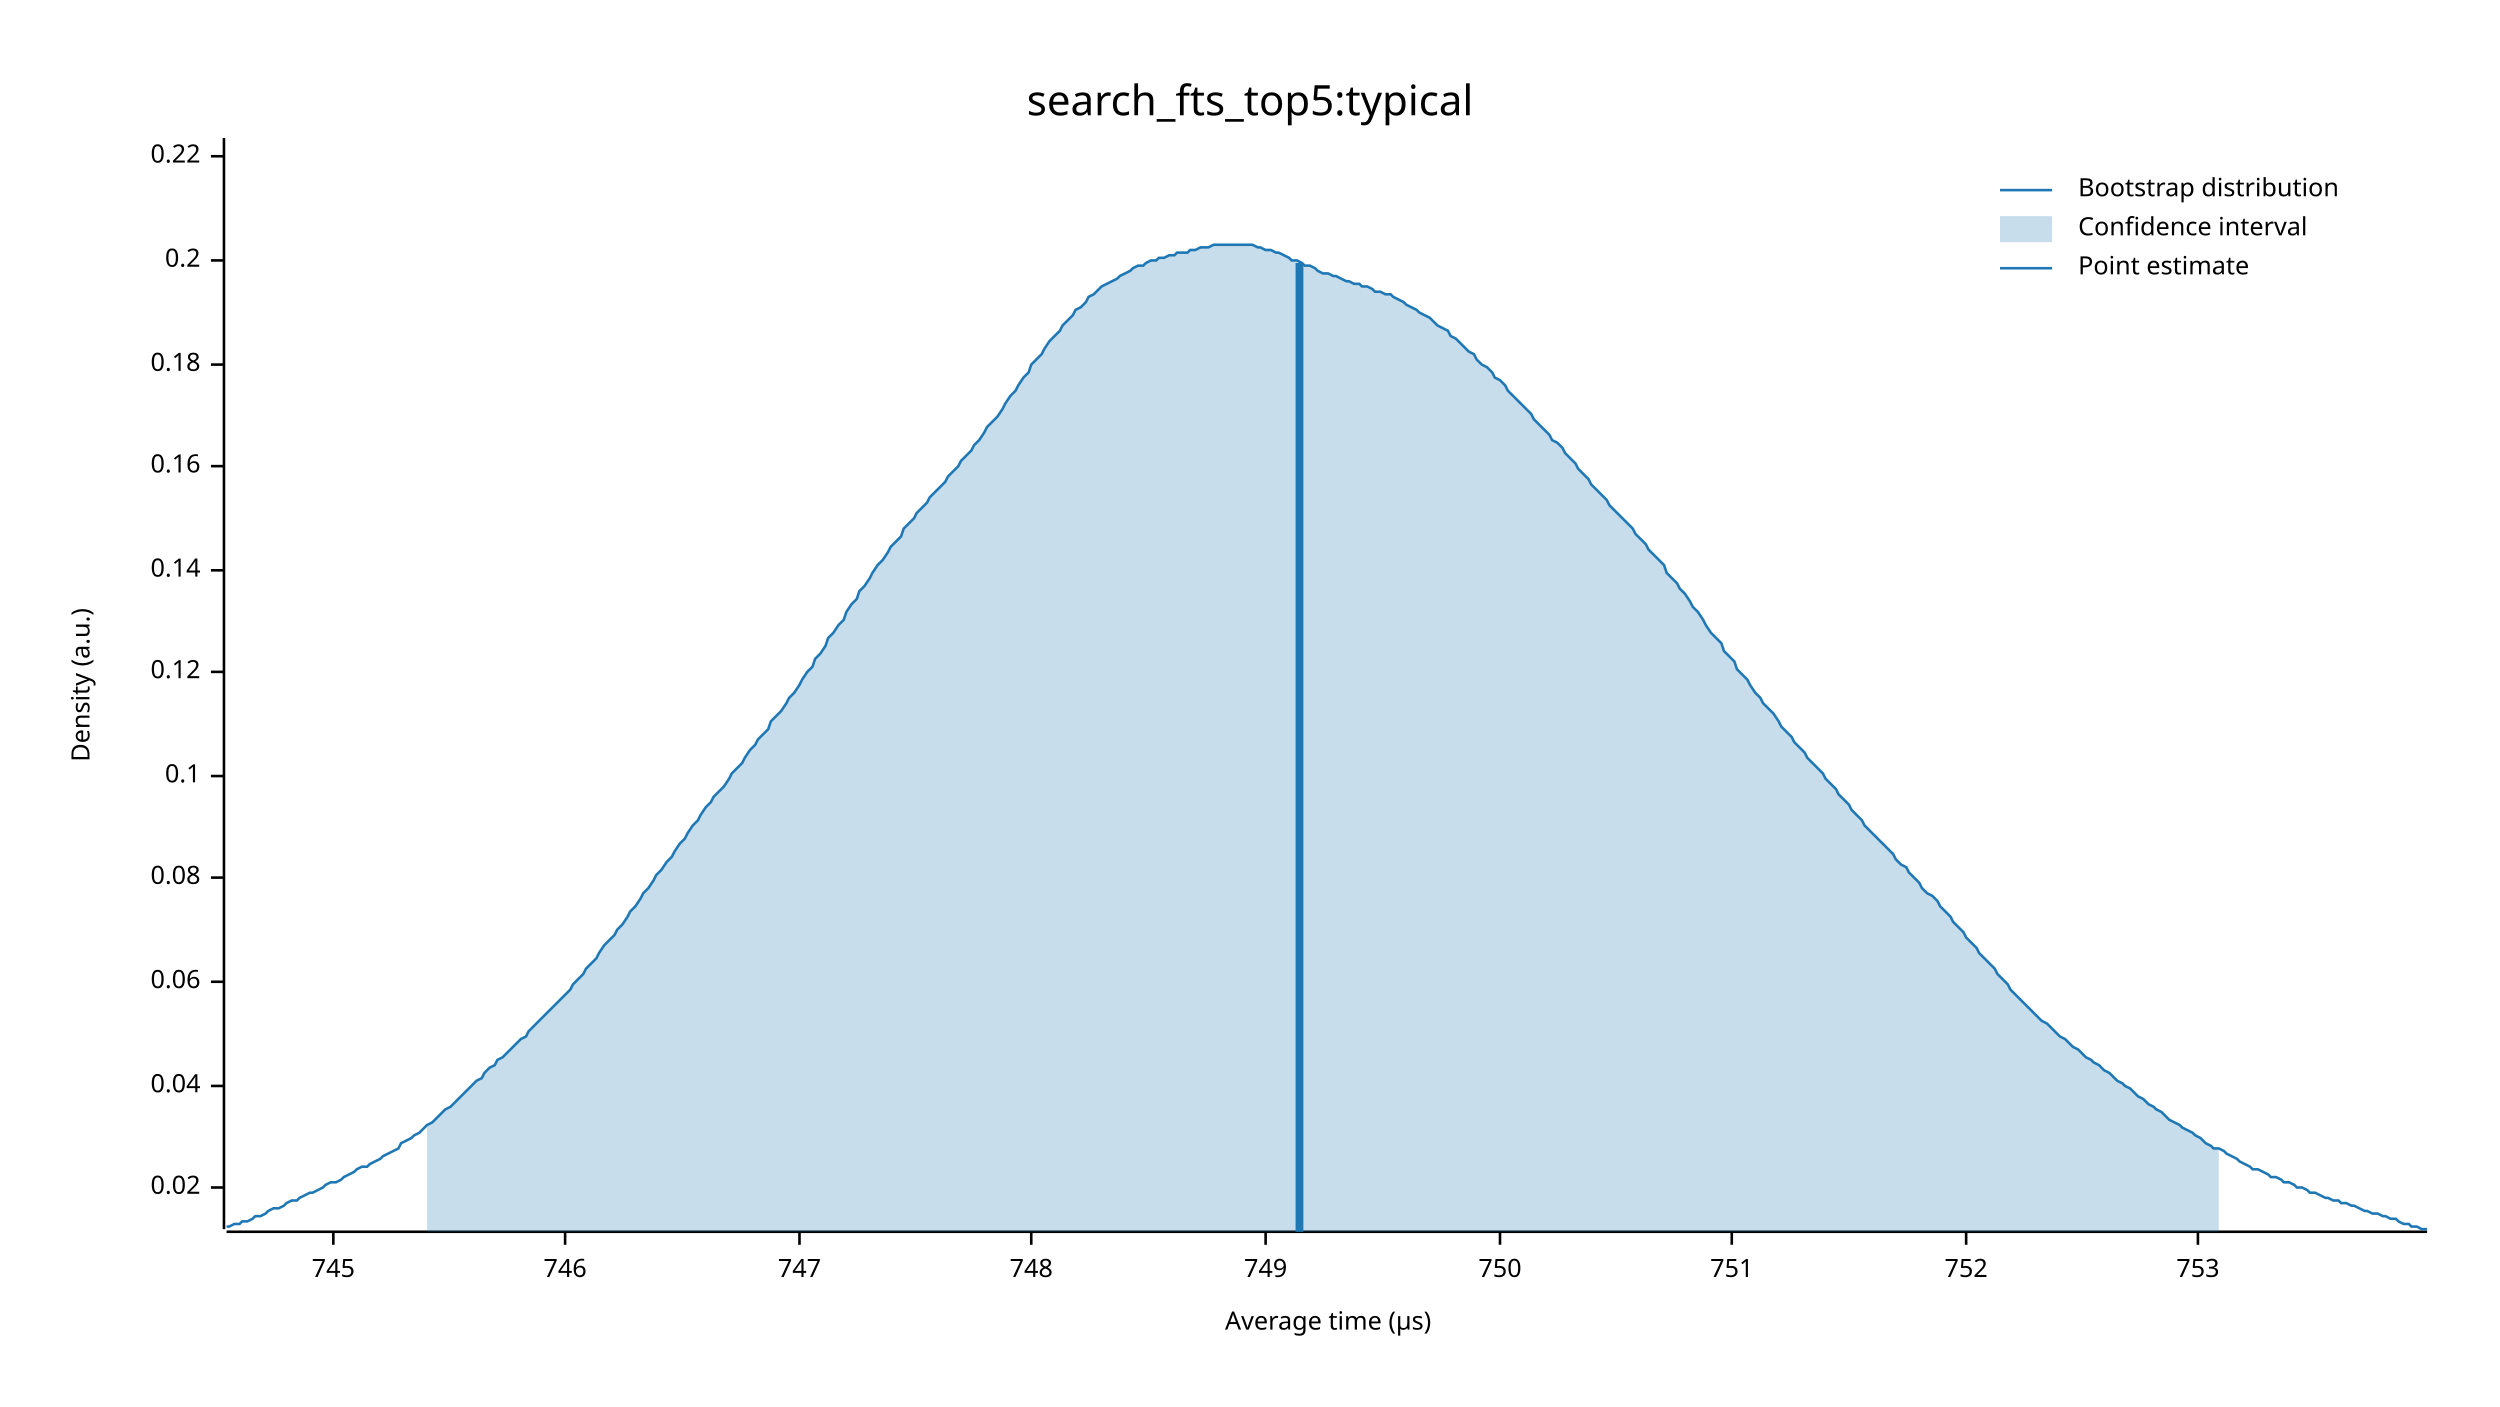
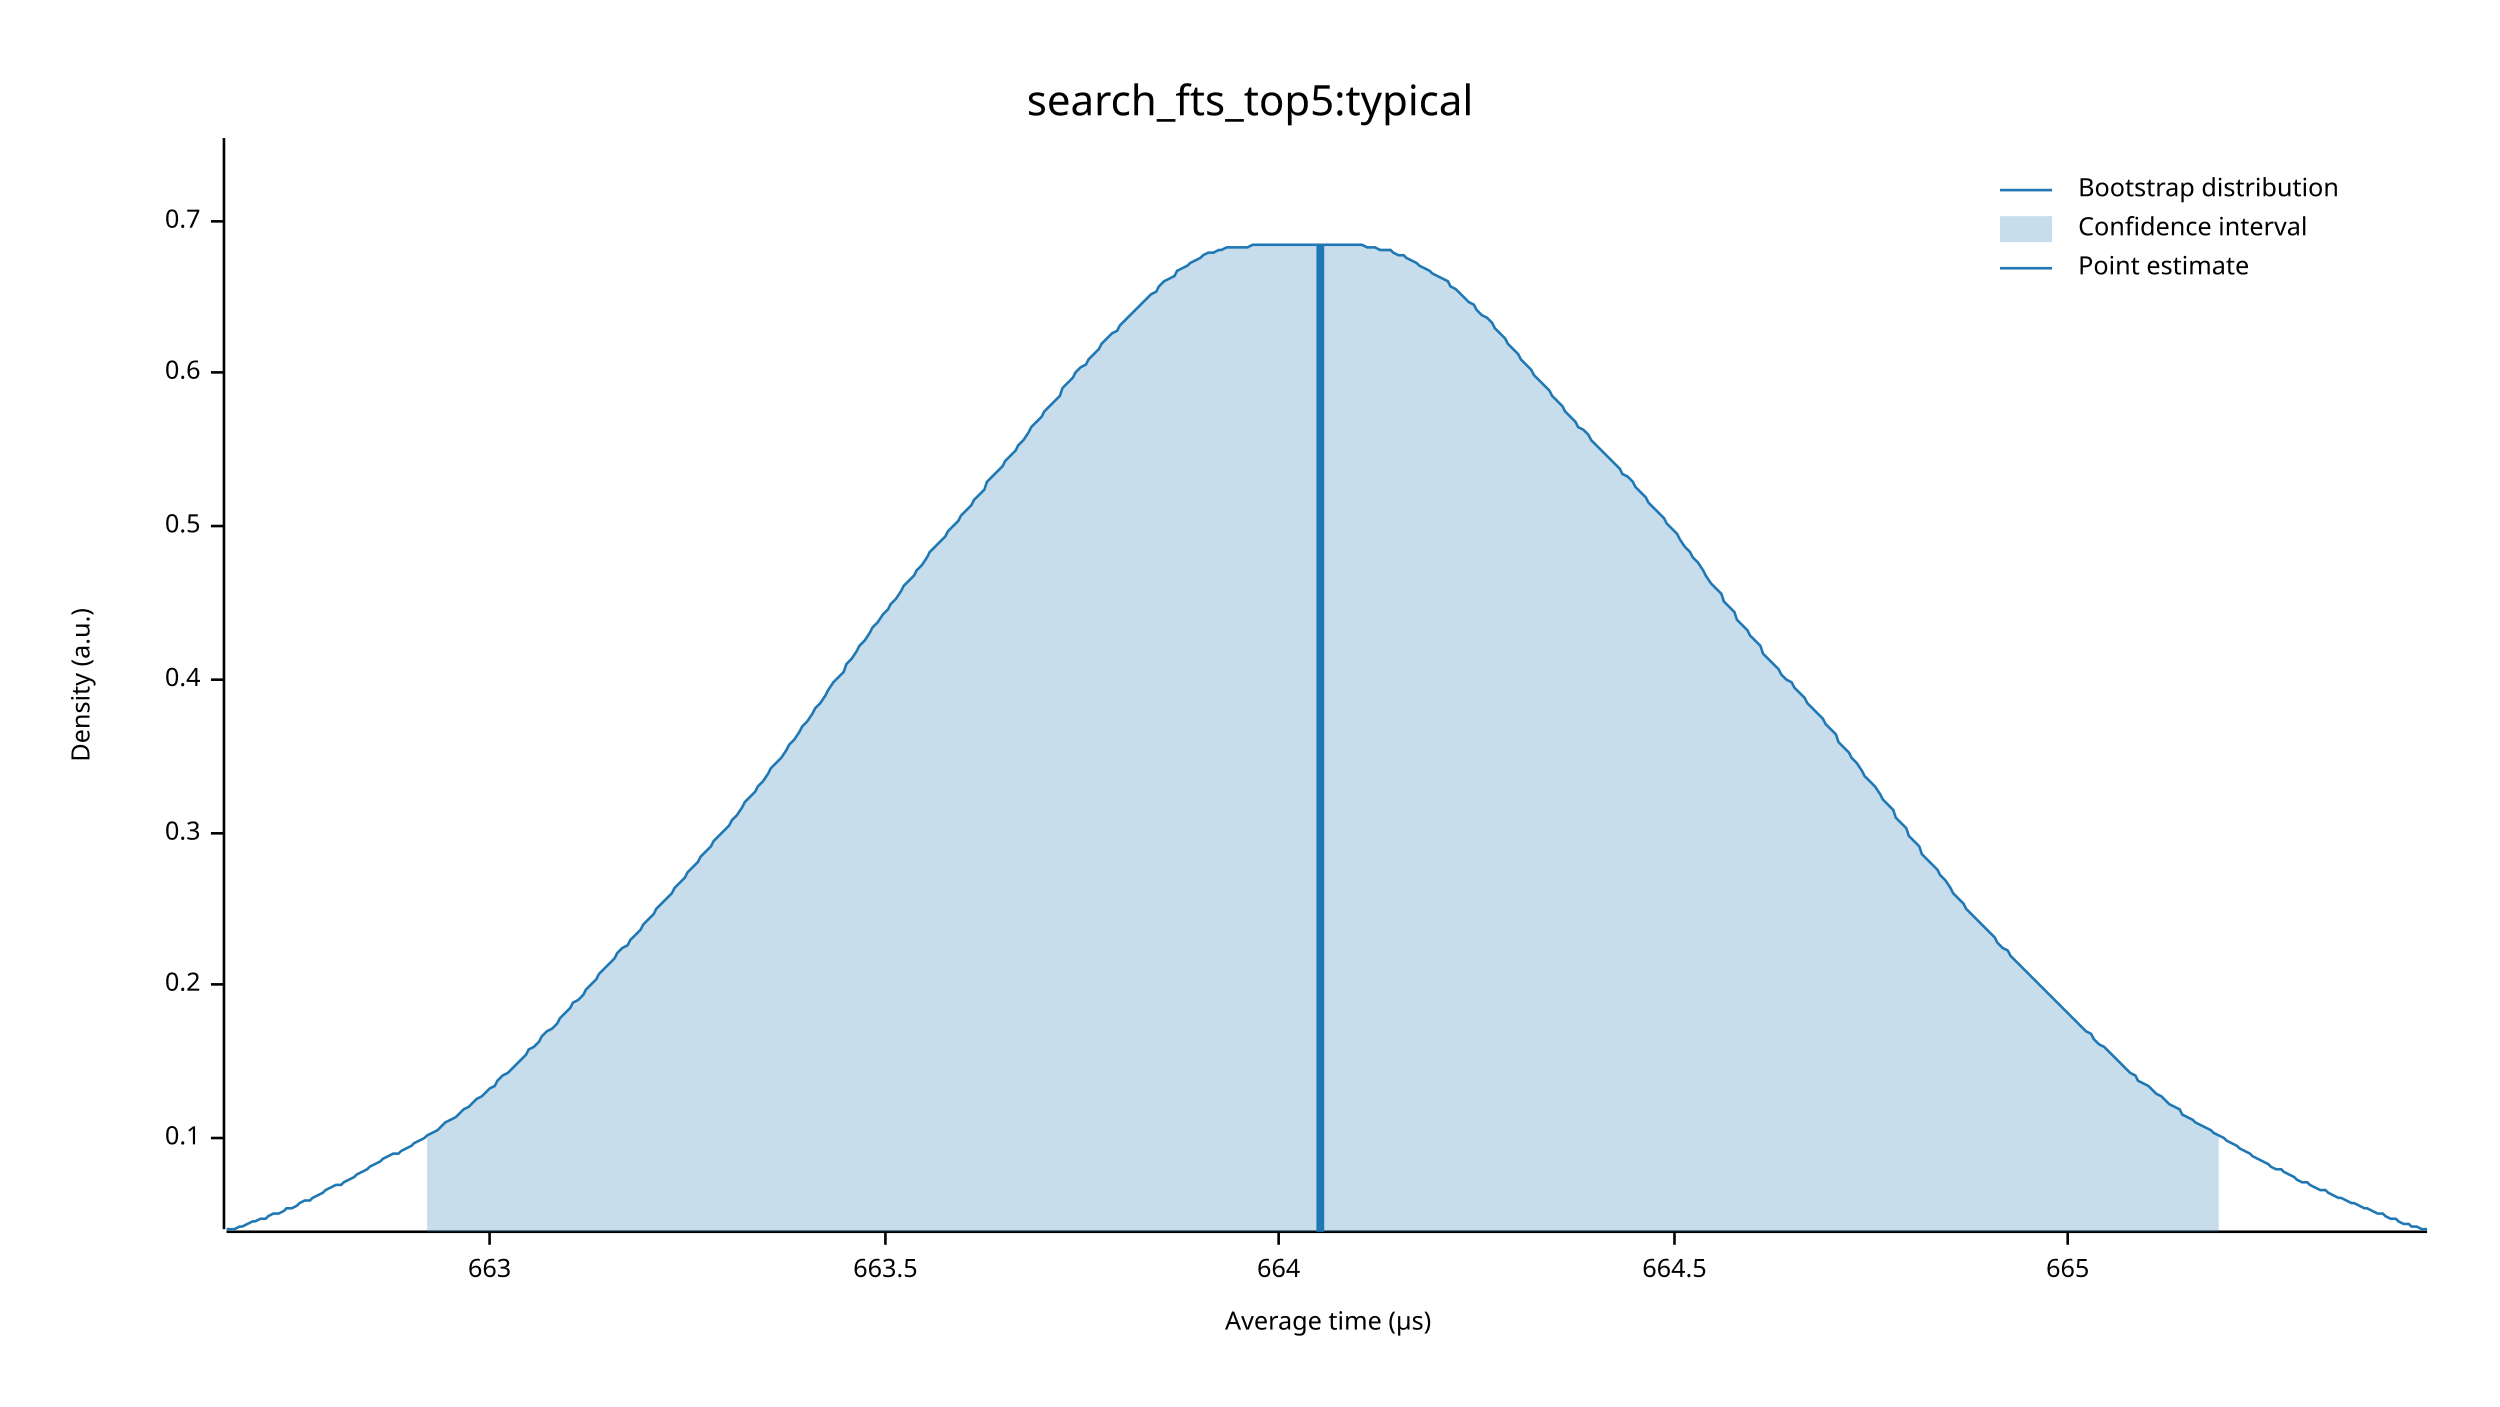
<svg xmlns="http://www.w3.org/2000/svg" width="960" height="540" viewBox="0 0 960 540">
  <text x="480" y="32" dy="0.76em" text-anchor="middle" font-family="sans-serif" font-size="16.129" opacity="1" fill="#000000">
search_fts_top5:typical
</text>
  <text x="27" y="263" dy="0.76em" text-anchor="middle" font-family="sans-serif" font-size="9.677" opacity="1" fill="#000000" transform="rotate(270, 27, 263)">
Density (a.u.)
</text>
  <text x="510" y="513" dy="-0.5ex" text-anchor="middle" font-family="sans-serif" font-size="9.677" opacity="1" fill="#000000">
Average time (µs)
</text>
  <polyline fill="none" opacity="1" stroke="#000000" stroke-width="1" points="86,53 86,472 " />
-   <text x="77" y="456" dy="0.5ex" text-anchor="end" font-family="sans-serif" font-size="9.677" opacity="1" fill="#000000">
- 0.02
- </text>
-   <polyline fill="none" opacity="1" stroke="#000000" stroke-width="1" points="81,456 86,456 " />
-   <text x="77" y="417" dy="0.5ex" text-anchor="end" font-family="sans-serif" font-size="9.677" opacity="1" fill="#000000">
- 0.04
- </text>
-   <polyline fill="none" opacity="1" stroke="#000000" stroke-width="1" points="81,417 86,417 " />
-   <text x="77" y="377" dy="0.5ex" text-anchor="end" font-family="sans-serif" font-size="9.677" opacity="1" fill="#000000">
- 0.06
- </text>
-   <polyline fill="none" opacity="1" stroke="#000000" stroke-width="1" points="81,377 86,377 " />
-   <text x="77" y="337" dy="0.5ex" text-anchor="end" font-family="sans-serif" font-size="9.677" opacity="1" fill="#000000">
- 0.08
- </text>
-   <polyline fill="none" opacity="1" stroke="#000000" stroke-width="1" points="81,337 86,337 " />
-   <text x="77" y="298" dy="0.5ex" text-anchor="end" font-family="sans-serif" font-size="9.677" opacity="1" fill="#000000">
+   <text x="77" y="437" dy="0.5ex" text-anchor="end" font-family="sans-serif" font-size="9.677" opacity="1" fill="#000000">
0.1
</text>
-   <polyline fill="none" opacity="1" stroke="#000000" stroke-width="1" points="81,298 86,298 " />
-   <text x="77" y="258" dy="0.5ex" text-anchor="end" font-family="sans-serif" font-size="9.677" opacity="1" fill="#000000">
- 0.12
- </text>
-   <polyline fill="none" opacity="1" stroke="#000000" stroke-width="1" points="81,258 86,258 " />
-   <text x="77" y="219" dy="0.5ex" text-anchor="end" font-family="sans-serif" font-size="9.677" opacity="1" fill="#000000">
- 0.14
- </text>
-   <polyline fill="none" opacity="1" stroke="#000000" stroke-width="1" points="81,219 86,219 " />
-   <text x="77" y="179" dy="0.5ex" text-anchor="end" font-family="sans-serif" font-size="9.677" opacity="1" fill="#000000">
- 0.16
- </text>
-   <polyline fill="none" opacity="1" stroke="#000000" stroke-width="1" points="81,179 86,179 " />
-   <text x="77" y="140" dy="0.5ex" text-anchor="end" font-family="sans-serif" font-size="9.677" opacity="1" fill="#000000">
- 0.18
- </text>
-   <polyline fill="none" opacity="1" stroke="#000000" stroke-width="1" points="81,140 86,140 " />
-   <text x="77" y="100" dy="0.5ex" text-anchor="end" font-family="sans-serif" font-size="9.677" opacity="1" fill="#000000">
+   <polyline fill="none" opacity="1" stroke="#000000" stroke-width="1" points="81,437 86,437 " />
+   <text x="77" y="378" dy="0.5ex" text-anchor="end" font-family="sans-serif" font-size="9.677" opacity="1" fill="#000000">
0.2
</text>
-   <polyline fill="none" opacity="1" stroke="#000000" stroke-width="1" points="81,100 86,100 " />
-   <text x="77" y="60" dy="0.5ex" text-anchor="end" font-family="sans-serif" font-size="9.677" opacity="1" fill="#000000">
- 0.22
+   <polyline fill="none" opacity="1" stroke="#000000" stroke-width="1" points="81,378 86,378 " />
+   <text x="77" y="320" dy="0.5ex" text-anchor="end" font-family="sans-serif" font-size="9.677" opacity="1" fill="#000000">
+ 0.3
</text>
-   <polyline fill="none" opacity="1" stroke="#000000" stroke-width="1" points="81,60 86,60 " />
+   <polyline fill="none" opacity="1" stroke="#000000" stroke-width="1" points="81,320 86,320 " />
+   <text x="77" y="261" dy="0.5ex" text-anchor="end" font-family="sans-serif" font-size="9.677" opacity="1" fill="#000000">
+ 0.4
+ </text>
+   <polyline fill="none" opacity="1" stroke="#000000" stroke-width="1" points="81,261 86,261 " />
+   <text x="77" y="202" dy="0.5ex" text-anchor="end" font-family="sans-serif" font-size="9.677" opacity="1" fill="#000000">
+ 0.5
+ </text>
+   <polyline fill="none" opacity="1" stroke="#000000" stroke-width="1" points="81,202 86,202 " />
+   <text x="77" y="143" dy="0.5ex" text-anchor="end" font-family="sans-serif" font-size="9.677" opacity="1" fill="#000000">
+ 0.6
+ </text>
+   <polyline fill="none" opacity="1" stroke="#000000" stroke-width="1" points="81,143 86,143 " />
+   <text x="77" y="85" dy="0.5ex" text-anchor="end" font-family="sans-serif" font-size="9.677" opacity="1" fill="#000000">
+ 0.7
+ </text>
+   <polyline fill="none" opacity="1" stroke="#000000" stroke-width="1" points="81,85 86,85 " />
  <polyline fill="none" opacity="1" stroke="#000000" stroke-width="1" points="87,473 932,473 " />
-   <text x="128" y="483" dy="0.76em" text-anchor="middle" font-family="sans-serif" font-size="9.677" opacity="1" fill="#000000">
- 745
+   <text x="188" y="483" dy="0.76em" text-anchor="middle" font-family="sans-serif" font-size="9.677" opacity="1" fill="#000000">
+ 663
</text>
-   <polyline fill="none" opacity="1" stroke="#000000" stroke-width="1" points="128,473 128,478 " />
-   <text x="217" y="483" dy="0.76em" text-anchor="middle" font-family="sans-serif" font-size="9.677" opacity="1" fill="#000000">
- 746
+   <polyline fill="none" opacity="1" stroke="#000000" stroke-width="1" points="188,473 188,478 " />
+   <text x="340" y="483" dy="0.76em" text-anchor="middle" font-family="sans-serif" font-size="9.677" opacity="1" fill="#000000">
+ 663.5
</text>
-   <polyline fill="none" opacity="1" stroke="#000000" stroke-width="1" points="217,473 217,478 " />
-   <text x="307" y="483" dy="0.76em" text-anchor="middle" font-family="sans-serif" font-size="9.677" opacity="1" fill="#000000">
- 747
+   <polyline fill="none" opacity="1" stroke="#000000" stroke-width="1" points="340,473 340,478 " />
+   <text x="491" y="483" dy="0.76em" text-anchor="middle" font-family="sans-serif" font-size="9.677" opacity="1" fill="#000000">
+ 664
</text>
-   <polyline fill="none" opacity="1" stroke="#000000" stroke-width="1" points="307,473 307,478 " />
-   <text x="396" y="483" dy="0.76em" text-anchor="middle" font-family="sans-serif" font-size="9.677" opacity="1" fill="#000000">
- 748
+   <polyline fill="none" opacity="1" stroke="#000000" stroke-width="1" points="491,473 491,478 " />
+   <text x="643" y="483" dy="0.76em" text-anchor="middle" font-family="sans-serif" font-size="9.677" opacity="1" fill="#000000">
+ 664.5
</text>
-   <polyline fill="none" opacity="1" stroke="#000000" stroke-width="1" points="396,473 396,478 " />
-   <text x="486" y="483" dy="0.76em" text-anchor="middle" font-family="sans-serif" font-size="9.677" opacity="1" fill="#000000">
- 749
+   <polyline fill="none" opacity="1" stroke="#000000" stroke-width="1" points="643,473 643,478 " />
+   <text x="794" y="483" dy="0.76em" text-anchor="middle" font-family="sans-serif" font-size="9.677" opacity="1" fill="#000000">
+ 665
</text>
-   <polyline fill="none" opacity="1" stroke="#000000" stroke-width="1" points="486,473 486,478 " />
-   <text x="576" y="483" dy="0.76em" text-anchor="middle" font-family="sans-serif" font-size="9.677" opacity="1" fill="#000000">
- 750
- </text>
-   <polyline fill="none" opacity="1" stroke="#000000" stroke-width="1" points="576,473 576,478 " />
-   <text x="665" y="483" dy="0.76em" text-anchor="middle" font-family="sans-serif" font-size="9.677" opacity="1" fill="#000000">
- 751
- </text>
-   <polyline fill="none" opacity="1" stroke="#000000" stroke-width="1" points="665,473 665,478 " />
-   <text x="755" y="483" dy="0.76em" text-anchor="middle" font-family="sans-serif" font-size="9.677" opacity="1" fill="#000000">
- 752
- </text>
-   <polyline fill="none" opacity="1" stroke="#000000" stroke-width="1" points="755,473 755,478 " />
-   <text x="844" y="483" dy="0.76em" text-anchor="middle" font-family="sans-serif" font-size="9.677" opacity="1" fill="#000000">
- 753
- </text>
-   <polyline fill="none" opacity="1" stroke="#000000" stroke-width="1" points="844,473 844,478 " />
-   <polyline fill="none" opacity="1" stroke="#1F78B4" stroke-width="1" points="87,471 88,471 90,470 92,470 93,469 95,469 97,468 98,467 100,467 102,466 103,465 105,464 107,464 109,463 110,462 112,461 114,461 115,460 117,459 119,458 120,458 122,457 124,456 125,455 127,454 129,454 131,453 132,452 134,451 136,450 137,449 139,448 141,448 142,447 144,446 146,445 147,444 149,443 151,442 153,441 154,439 156,438 158,437 159,436 161,435 163,433 164,432 166,431 168,429 169,428 171,426 173,425 175,423 176,422 178,420 180,418 181,417 183,415 185,414 186,412 188,410 190,409 191,407 193,406 195,404 197,402 198,401 200,399 202,398 203,396 205,394 207,392 208,391 210,389 212,387 214,385 215,384 217,382 219,380 220,378 222,376 224,374 225,372 227,370 229,368 230,366 232,363 234,361 236,359 237,357 239,355 241,352 242,350 244,348 246,345 247,343 249,341 251,338 252,336 254,334 256,331 258,329 259,327 261,324 263,322 264,320 266,317 268,315 269,313 271,310 273,308 274,306 276,304 278,302 280,299 281,297 283,295 285,293 286,291 288,288 290,286 291,284 293,282 295,280 296,277 298,275 300,273 302,270 303,268 305,266 307,263 308,261 310,258 312,256 313,253 315,251 317,248 318,245 320,243 322,240 324,238 325,235 327,232 329,230 330,227 332,225 334,222 335,220 337,217 339,215 341,212 342,210 344,208 346,206 347,203 349,201 351,199 352,197 354,195 356,193 357,191 359,189 361,187 363,185 364,183 366,181 368,179 369,177 371,175 373,173 374,171 376,169 378,166 379,164 381,162 383,160 385,157 386,155 388,152 390,150 391,148 393,145 395,143 396,140 398,138 400,136 401,134 403,131 405,129 407,127 408,125 410,123 412,121 413,119 415,118 417,116 418,114 420,113 422,111 423,110 425,109 427,108 429,107 430,106 432,105 434,104 435,103 437,102 439,102 440,101 442,100 444,100 445,99 447,99 449,98 451,98 452,97 454,97 456,97 457,96 459,96 461,95 462,95 464,95 466,94 468,94 469,94 471,94 473,94 474,94 476,94 478,94 479,94 481,94 483,95 484,95 486,96 488,96 490,97 491,97 493,98 495,99 496,100 498,100 500,101 501,102 503,102 505,103 506,104 508,105 510,105 512,106 513,106 515,107 517,108 518,108 520,109 522,109 523,110 525,110 527,111 528,112 530,112 532,113 534,113 535,114 537,115 539,116 540,117 542,118 544,119 545,120 547,121 549,122 550,123 552,125 554,126 556,127 557,129 559,130 561,132 562,133 564,135 566,136 567,138 569,140 571,141 573,143 574,145 576,146 578,148 579,150 581,152 583,154 584,155 586,157 588,159 589,161 591,163 593,165 595,167 596,169 598,170 600,172 601,174 603,176 605,178 606,180 608,182 610,184 611,186 613,188 615,190 617,192 618,194 620,196 622,198 623,199 625,201 627,203 628,205 630,207 632,209 633,211 635,213 637,215 639,217 640,220 642,222 644,224 645,226 647,228 649,231 650,233 652,235 654,238 655,240 657,243 659,245 661,247 662,250 664,252 666,254 667,257 669,259 671,261 672,263 674,266 676,268 677,270 679,272 681,274 683,277 684,279 686,281 688,283 689,285 691,287 693,289 694,291 696,293 698,295 700,297 701,299 703,301 705,303 706,305 708,307 710,309 711,311 713,313 715,315 716,317 718,319 720,321 722,323 723,324 725,326 727,328 728,330 730,332 732,333 733,335 735,337 737,339 738,341 740,343 742,344 744,346 745,348 747,350 749,352 750,354 752,356 754,358 755,360 757,362 759,364 760,366 762,368 764,370 766,372 767,374 769,376 771,378 772,380 774,382 776,384 777,385 779,387 781,389 782,390 784,392 786,393 788,395 789,396 791,398 793,399 794,400 796,402 798,403 799,404 801,406 803,407 804,408 806,409 808,411 810,412 811,413 813,415 815,416 816,417 818,418 820,420 821,421 823,422 825,424 827,425 828,426 830,427 832,429 833,430 835,431 837,432 838,433 840,434 842,435 843,436 845,437 847,439 849,440 850,441 852,441 854,442 855,443 857,444 859,445 860,446 862,447 864,448 865,449 867,449 869,450 871,451 872,452 874,452 876,453 877,454 879,454 881,455 882,456 884,456 886,457 887,458 889,458 891,459 893,460 894,460 896,461 898,461 899,462 901,462 903,463 904,463 906,464 908,465 909,465 911,466 913,466 915,467 916,467 918,468 920,468 921,469 923,470 925,470 926,471 928,471 930,472 932,472 " />
-   <polygon opacity="0.25" fill="#1F78B4" points="164,432 166,431 168,429 169,428 171,426 173,425 175,423 176,422 178,420 180,418 181,417 183,415 185,414 186,412 188,410 190,409 191,407 193,406 195,404 197,402 198,401 200,399 202,398 203,396 205,394 207,392 208,391 210,389 212,387 214,385 215,384 217,382 219,380 220,378 222,376 224,374 225,372 227,370 229,368 230,366 232,363 234,361 236,359 237,357 239,355 241,352 242,350 244,348 246,345 247,343 249,341 251,338 252,336 254,334 256,331 258,329 259,327 261,324 263,322 264,320 266,317 268,315 269,313 271,310 273,308 274,306 276,304 278,302 280,299 281,297 283,295 285,293 286,291 288,288 290,286 291,284 293,282 295,280 296,277 298,275 300,273 302,270 303,268 305,266 307,263 308,261 310,258 312,256 313,253 315,251 317,248 318,245 320,243 322,240 324,238 325,235 327,232 329,230 330,227 332,225 334,222 335,220 337,217 339,215 341,212 342,210 344,208 346,206 347,203 349,201 351,199 352,197 354,195 356,193 357,191 359,189 361,187 363,185 364,183 366,181 368,179 369,177 371,175 373,173 374,171 376,169 378,166 379,164 381,162 383,160 385,157 386,155 388,152 390,150 391,148 393,145 395,143 396,140 398,138 400,136 401,134 403,131 405,129 407,127 408,125 410,123 412,121 413,119 415,118 417,116 418,114 420,113 422,111 423,110 425,109 427,108 429,107 430,106 432,105 434,104 435,103 437,102 439,102 440,101 442,100 444,100 445,99 447,99 449,98 451,98 452,97 454,97 456,97 457,96 459,96 461,95 462,95 464,95 466,94 468,94 469,94 471,94 473,94 474,94 476,94 478,94 479,94 481,94 483,95 484,95 486,96 488,96 490,97 491,97 493,98 495,99 496,100 498,100 500,101 501,102 503,102 505,103 506,104 508,105 510,105 512,106 513,106 515,107 517,108 518,108 520,109 522,109 523,110 525,110 527,111 528,112 530,112 532,113 534,113 535,114 537,115 539,116 540,117 542,118 544,119 545,120 547,121 549,122 550,123 552,125 554,126 556,127 557,129 559,130 561,132 562,133 564,135 566,136 567,138 569,140 571,141 573,143 574,145 576,146 578,148 579,150 581,152 583,154 584,155 586,157 588,159 589,161 591,163 593,165 595,167 596,169 598,170 600,172 601,174 603,176 605,178 606,180 608,182 610,184 611,186 613,188 615,190 617,192 618,194 620,196 622,198 623,199 625,201 627,203 628,205 630,207 632,209 633,211 635,213 637,215 639,217 640,220 642,222 644,224 645,226 647,228 649,231 650,233 652,235 654,238 655,240 657,243 659,245 661,247 662,250 664,252 666,254 667,257 669,259 671,261 672,263 674,266 676,268 677,270 679,272 681,274 683,277 684,279 686,281 688,283 689,285 691,287 693,289 694,291 696,293 698,295 700,297 701,299 703,301 705,303 706,305 708,307 710,309 711,311 713,313 715,315 716,317 718,319 720,321 722,323 723,324 725,326 727,328 728,330 730,332 732,333 733,335 735,337 737,339 738,341 740,343 742,344 744,346 745,348 747,350 749,352 750,354 752,356 754,358 755,360 757,362 759,364 760,366 762,368 764,370 766,372 767,374 769,376 771,378 772,380 774,382 776,384 777,385 779,387 781,389 782,390 784,392 786,393 788,395 789,396 791,398 793,399 794,400 796,402 798,403 799,404 801,406 803,407 804,408 806,409 808,411 810,412 811,413 813,415 815,416 816,417 818,418 820,420 821,421 823,422 825,424 827,425 828,426 830,427 832,429 833,430 835,431 837,432 838,433 840,434 842,435 843,436 845,437 847,439 849,440 850,441 852,441 852,473 164,473 " />
-   <polyline fill="none" opacity="1" stroke="#1F78B4" stroke-width="3" points="499,473 499,101 " />
+   <polyline fill="none" opacity="1" stroke="#000000" stroke-width="1" points="794,473 794,478 " />
+   <polyline fill="none" opacity="1" stroke="#1F78B4" stroke-width="1" points="87,472 88,472 90,472 92,471 93,471 95,470 97,469 98,469 100,468 102,468 103,467 105,466 107,466 109,465 110,464 112,464 114,463 115,462 117,461 119,461 120,460 122,459 124,458 125,457 127,456 129,455 131,455 132,454 134,453 136,452 137,451 139,450 141,449 142,448 144,447 146,446 147,445 149,444 151,443 153,443 154,442 156,441 158,440 159,439 161,438 163,437 164,436 166,435 168,434 169,433 171,431 173,430 175,429 176,428 178,426 180,425 181,424 183,422 185,421 186,420 188,418 190,417 191,415 193,413 195,412 197,410 198,409 200,407 202,405 203,403 205,402 207,400 208,398 210,396 212,395 214,393 215,391 217,389 219,387 220,385 222,384 224,382 225,380 227,378 229,376 230,374 232,372 234,370 236,368 237,366 239,364 241,363 242,361 244,359 246,357 247,355 249,353 251,351 252,349 254,347 256,345 258,343 259,341 261,339 263,337 264,335 266,333 268,331 269,329 271,327 273,325 274,323 276,321 278,319 280,317 281,315 283,313 285,310 286,308 288,306 290,304 291,302 293,300 295,297 296,295 298,293 300,291 302,288 303,286 305,284 307,281 308,279 310,277 312,274 313,272 315,270 317,267 318,265 320,262 322,260 324,258 325,255 327,253 329,250 330,248 332,246 334,243 335,241 337,239 339,236 341,234 342,232 344,230 346,227 347,225 349,223 351,221 352,219 354,217 356,214 357,212 359,210 361,208 363,206 364,204 366,202 368,200 369,198 371,196 373,194 374,192 376,190 378,188 379,185 381,183 383,181 385,179 386,177 388,175 390,173 391,171 393,169 395,166 396,164 398,162 400,160 401,158 403,156 405,154 407,152 408,149 410,147 412,145 413,143 415,141 417,140 418,138 420,136 422,134 423,132 425,130 427,128 429,127 430,125 432,123 434,121 435,120 437,118 439,116 440,115 442,113 444,112 445,110 447,108 449,107 451,106 452,104 454,103 456,102 457,101 459,100 461,99 462,98 464,97 466,97 468,96 469,96 471,95 473,95 474,95 476,95 478,95 479,95 481,94 483,94 484,94 486,94 488,94 490,94 491,94 493,94 495,94 496,94 498,94 500,94 501,94 503,94 505,94 506,94 508,94 510,94 512,94 513,94 515,94 517,94 518,94 520,94 522,94 523,94 525,95 527,95 528,95 530,96 532,96 534,96 535,97 537,98 539,98 540,99 542,100 544,101 545,102 547,103 549,104 550,105 552,106 554,107 556,108 557,110 559,111 561,113 562,114 564,116 566,117 567,119 569,121 571,122 573,124 574,126 576,128 578,130 579,132 581,134 583,136 584,138 586,140 588,142 589,144 591,146 593,148 595,150 596,152 598,154 600,156 601,158 603,160 605,162 606,164 608,165 610,167 611,169 613,171 615,173 617,175 618,176 620,178 622,180 623,182 625,183 627,185 628,187 630,189 632,191 633,193 635,195 637,197 639,199 640,201 642,203 644,205 645,207 647,210 649,212 650,214 652,216 654,219 655,221 657,224 659,226 661,228 662,231 664,233 666,235 667,238 669,240 671,242 672,244 674,246 676,248 677,251 679,253 681,255 683,257 684,259 686,261 688,262 689,264 691,266 693,268 694,270 696,272 698,274 700,276 701,278 703,280 705,282 706,285 708,287 710,289 711,291 713,293 715,296 716,298 718,300 720,302 722,305 723,307 725,309 727,311 728,314 730,316 732,318 733,321 735,323 737,325 738,328 740,330 742,332 744,334 745,336 747,338 749,341 750,343 752,345 754,347 755,349 757,351 759,353 760,354 762,356 764,358 766,360 767,362 769,364 771,365 772,367 774,369 776,371 777,372 779,374 781,376 782,377 784,379 786,381 788,383 789,384 791,386 793,388 794,389 796,391 798,393 799,394 801,396 803,397 804,399 806,401 808,402 810,404 811,405 813,407 815,409 816,410 818,412 820,413 821,415 823,416 825,417 827,419 828,420 830,421 832,423 833,424 835,425 837,426 838,428 840,429 842,430 843,431 845,432 847,433 849,434 850,435 852,436 854,437 855,438 857,439 859,440 860,441 862,442 864,443 865,444 867,445 869,446 871,447 872,448 874,449 876,449 877,450 879,451 881,452 882,453 884,454 886,454 887,455 889,456 891,457 893,457 894,458 896,459 898,460 899,460 901,461 903,462 904,462 906,463 908,464 909,464 911,465 913,466 915,466 916,467 918,468 920,468 921,469 923,470 925,470 926,471 928,471 930,472 932,472 " />
+   <polygon opacity="0.25" fill="#1F78B4" points="164,436 166,435 168,434 169,433 171,431 173,430 175,429 176,428 178,426 180,425 181,424 183,422 185,421 186,420 188,418 190,417 191,415 193,413 195,412 197,410 198,409 200,407 202,405 203,403 205,402 207,400 208,398 210,396 212,395 214,393 215,391 217,389 219,387 220,385 222,384 224,382 225,380 227,378 229,376 230,374 232,372 234,370 236,368 237,366 239,364 241,363 242,361 244,359 246,357 247,355 249,353 251,351 252,349 254,347 256,345 258,343 259,341 261,339 263,337 264,335 266,333 268,331 269,329 271,327 273,325 274,323 276,321 278,319 280,317 281,315 283,313 285,310 286,308 288,306 290,304 291,302 293,300 295,297 296,295 298,293 300,291 302,288 303,286 305,284 307,281 308,279 310,277 312,274 313,272 315,270 317,267 318,265 320,262 322,260 324,258 325,255 327,253 329,250 330,248 332,246 334,243 335,241 337,239 339,236 341,234 342,232 344,230 346,227 347,225 349,223 351,221 352,219 354,217 356,214 357,212 359,210 361,208 363,206 364,204 366,202 368,200 369,198 371,196 373,194 374,192 376,190 378,188 379,185 381,183 383,181 385,179 386,177 388,175 390,173 391,171 393,169 395,166 396,164 398,162 400,160 401,158 403,156 405,154 407,152 408,149 410,147 412,145 413,143 415,141 417,140 418,138 420,136 422,134 423,132 425,130 427,128 429,127 430,125 432,123 434,121 435,120 437,118 439,116 440,115 442,113 444,112 445,110 447,108 449,107 451,106 452,104 454,103 456,102 457,101 459,100 461,99 462,98 464,97 466,97 468,96 469,96 471,95 473,95 474,95 476,95 478,95 479,95 481,94 483,94 484,94 486,94 488,94 490,94 491,94 493,94 495,94 496,94 498,94 500,94 501,94 503,94 505,94 506,94 508,94 510,94 512,94 513,94 515,94 517,94 518,94 520,94 522,94 523,94 525,95 527,95 528,95 530,96 532,96 534,96 535,97 537,98 539,98 540,99 542,100 544,101 545,102 547,103 549,104 550,105 552,106 554,107 556,108 557,110 559,111 561,113 562,114 564,116 566,117 567,119 569,121 571,122 573,124 574,126 576,128 578,130 579,132 581,134 583,136 584,138 586,140 588,142 589,144 591,146 593,148 595,150 596,152 598,154 600,156 601,158 603,160 605,162 606,164 608,165 610,167 611,169 613,171 615,173 617,175 618,176 620,178 622,180 623,182 625,183 627,185 628,187 630,189 632,191 633,193 635,195 637,197 639,199 640,201 642,203 644,205 645,207 647,210 649,212 650,214 652,216 654,219 655,221 657,224 659,226 661,228 662,231 664,233 666,235 667,238 669,240 671,242 672,244 674,246 676,248 677,251 679,253 681,255 683,257 684,259 686,261 688,262 689,264 691,266 693,268 694,270 696,272 698,274 700,276 701,278 703,280 705,282 706,285 708,287 710,289 711,291 713,293 715,296 716,298 718,300 720,302 722,305 723,307 725,309 727,311 728,314 730,316 732,318 733,321 735,323 737,325 738,328 740,330 742,332 744,334 745,336 747,338 749,341 750,343 752,345 754,347 755,349 757,351 759,353 760,354 762,356 764,358 766,360 767,362 769,364 771,365 772,367 774,369 776,371 777,372 779,374 781,376 782,377 784,379 786,381 788,383 789,384 791,386 793,388 794,389 796,391 798,393 799,394 801,396 803,397 804,399 806,401 808,402 810,404 811,405 813,407 815,409 816,410 818,412 820,413 821,415 823,416 825,417 827,419 828,420 830,421 832,423 833,424 835,425 837,426 838,428 840,429 842,430 843,431 845,432 847,433 849,434 850,435 852,436 852,473 164,473 " />
+   <polyline fill="none" opacity="1" stroke="#1F78B4" stroke-width="3" points="507,473 507,94 " />
  <text x="798" y="68" dy="0.76em" text-anchor="start" font-family="sans-serif" font-size="9.677" opacity="1" fill="#000000">
Bootstrap distribution
</text>
  <text x="798" y="83" dy="0.76em" text-anchor="start" font-family="sans-serif" font-size="9.677" opacity="1" fill="#000000">
Confidence interval
</text>
  <text x="798" y="98" dy="0.76em" text-anchor="start" font-family="sans-serif" font-size="9.677" opacity="1" fill="#000000">
Point estimate
</text>
  <polyline fill="none" opacity="1" stroke="#1F78B4" stroke-width="1" points="768,73 788,73 " />
  <rect x="768" y="83" width="20" height="10" opacity="0.25" fill="#1F78B4" stroke="none" />
  <polyline fill="none" opacity="1" stroke="#1F78B4" stroke-width="1" points="768,103 788,103 " />
</svg>
